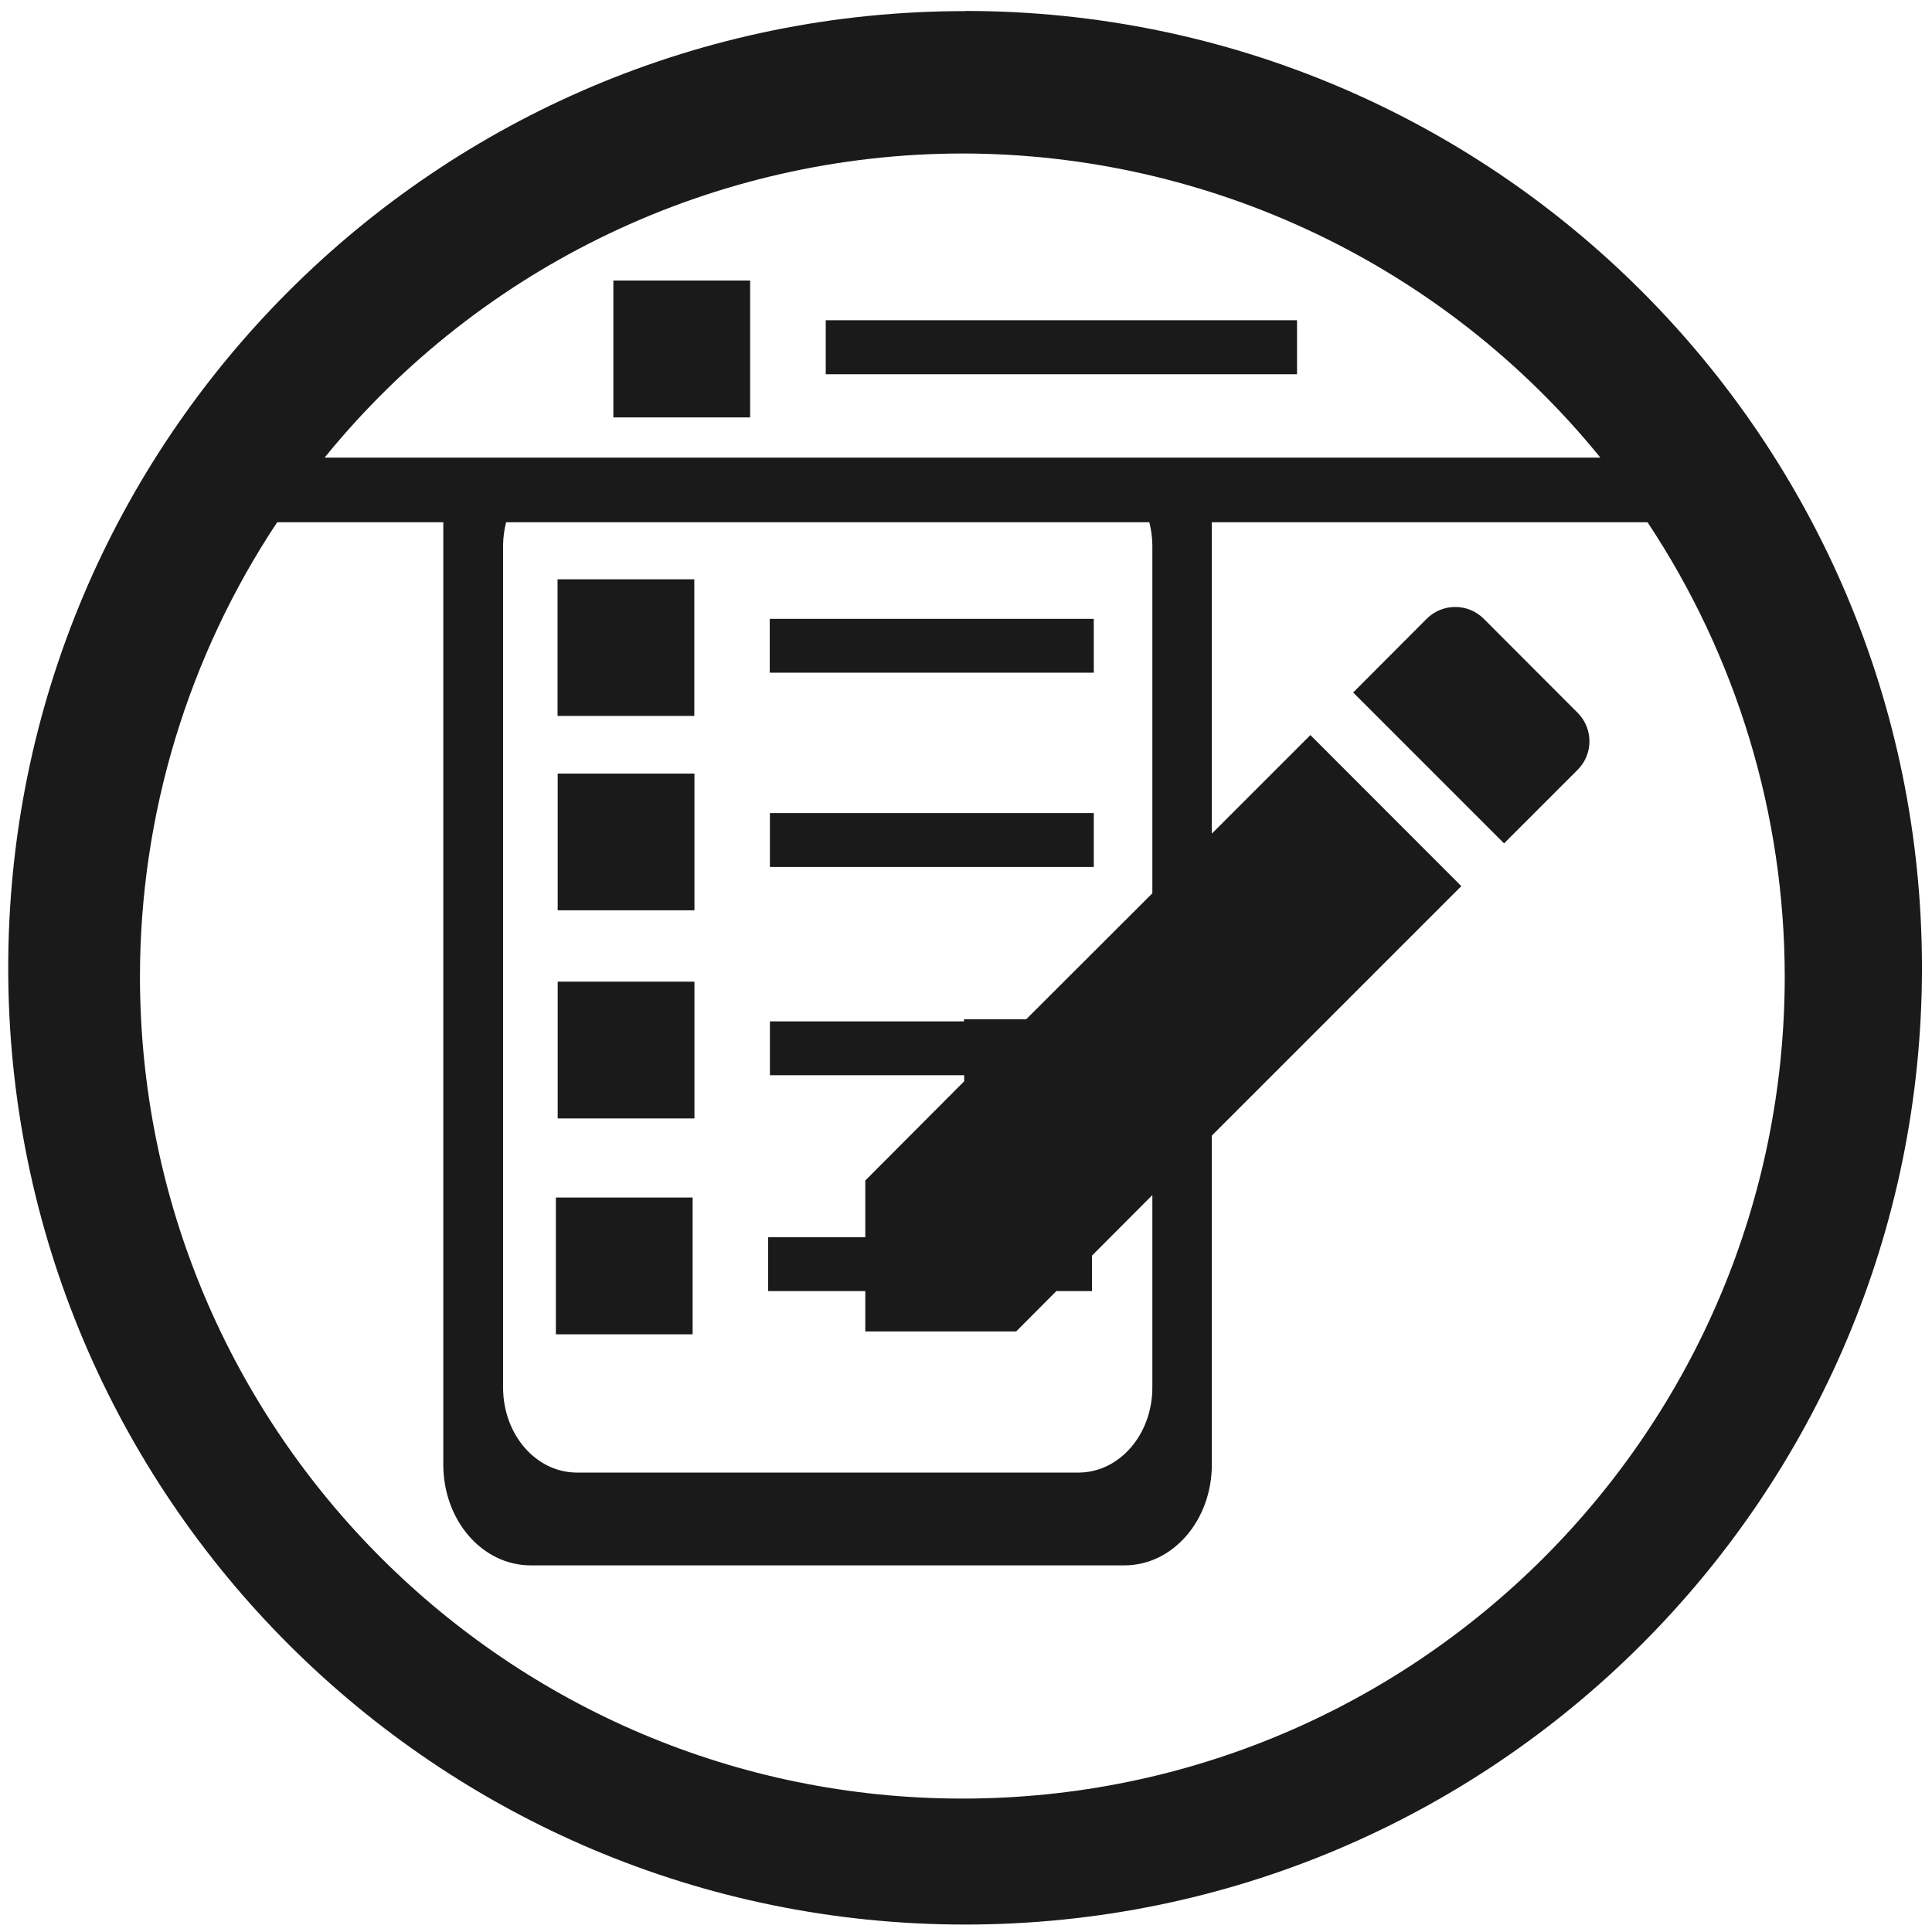
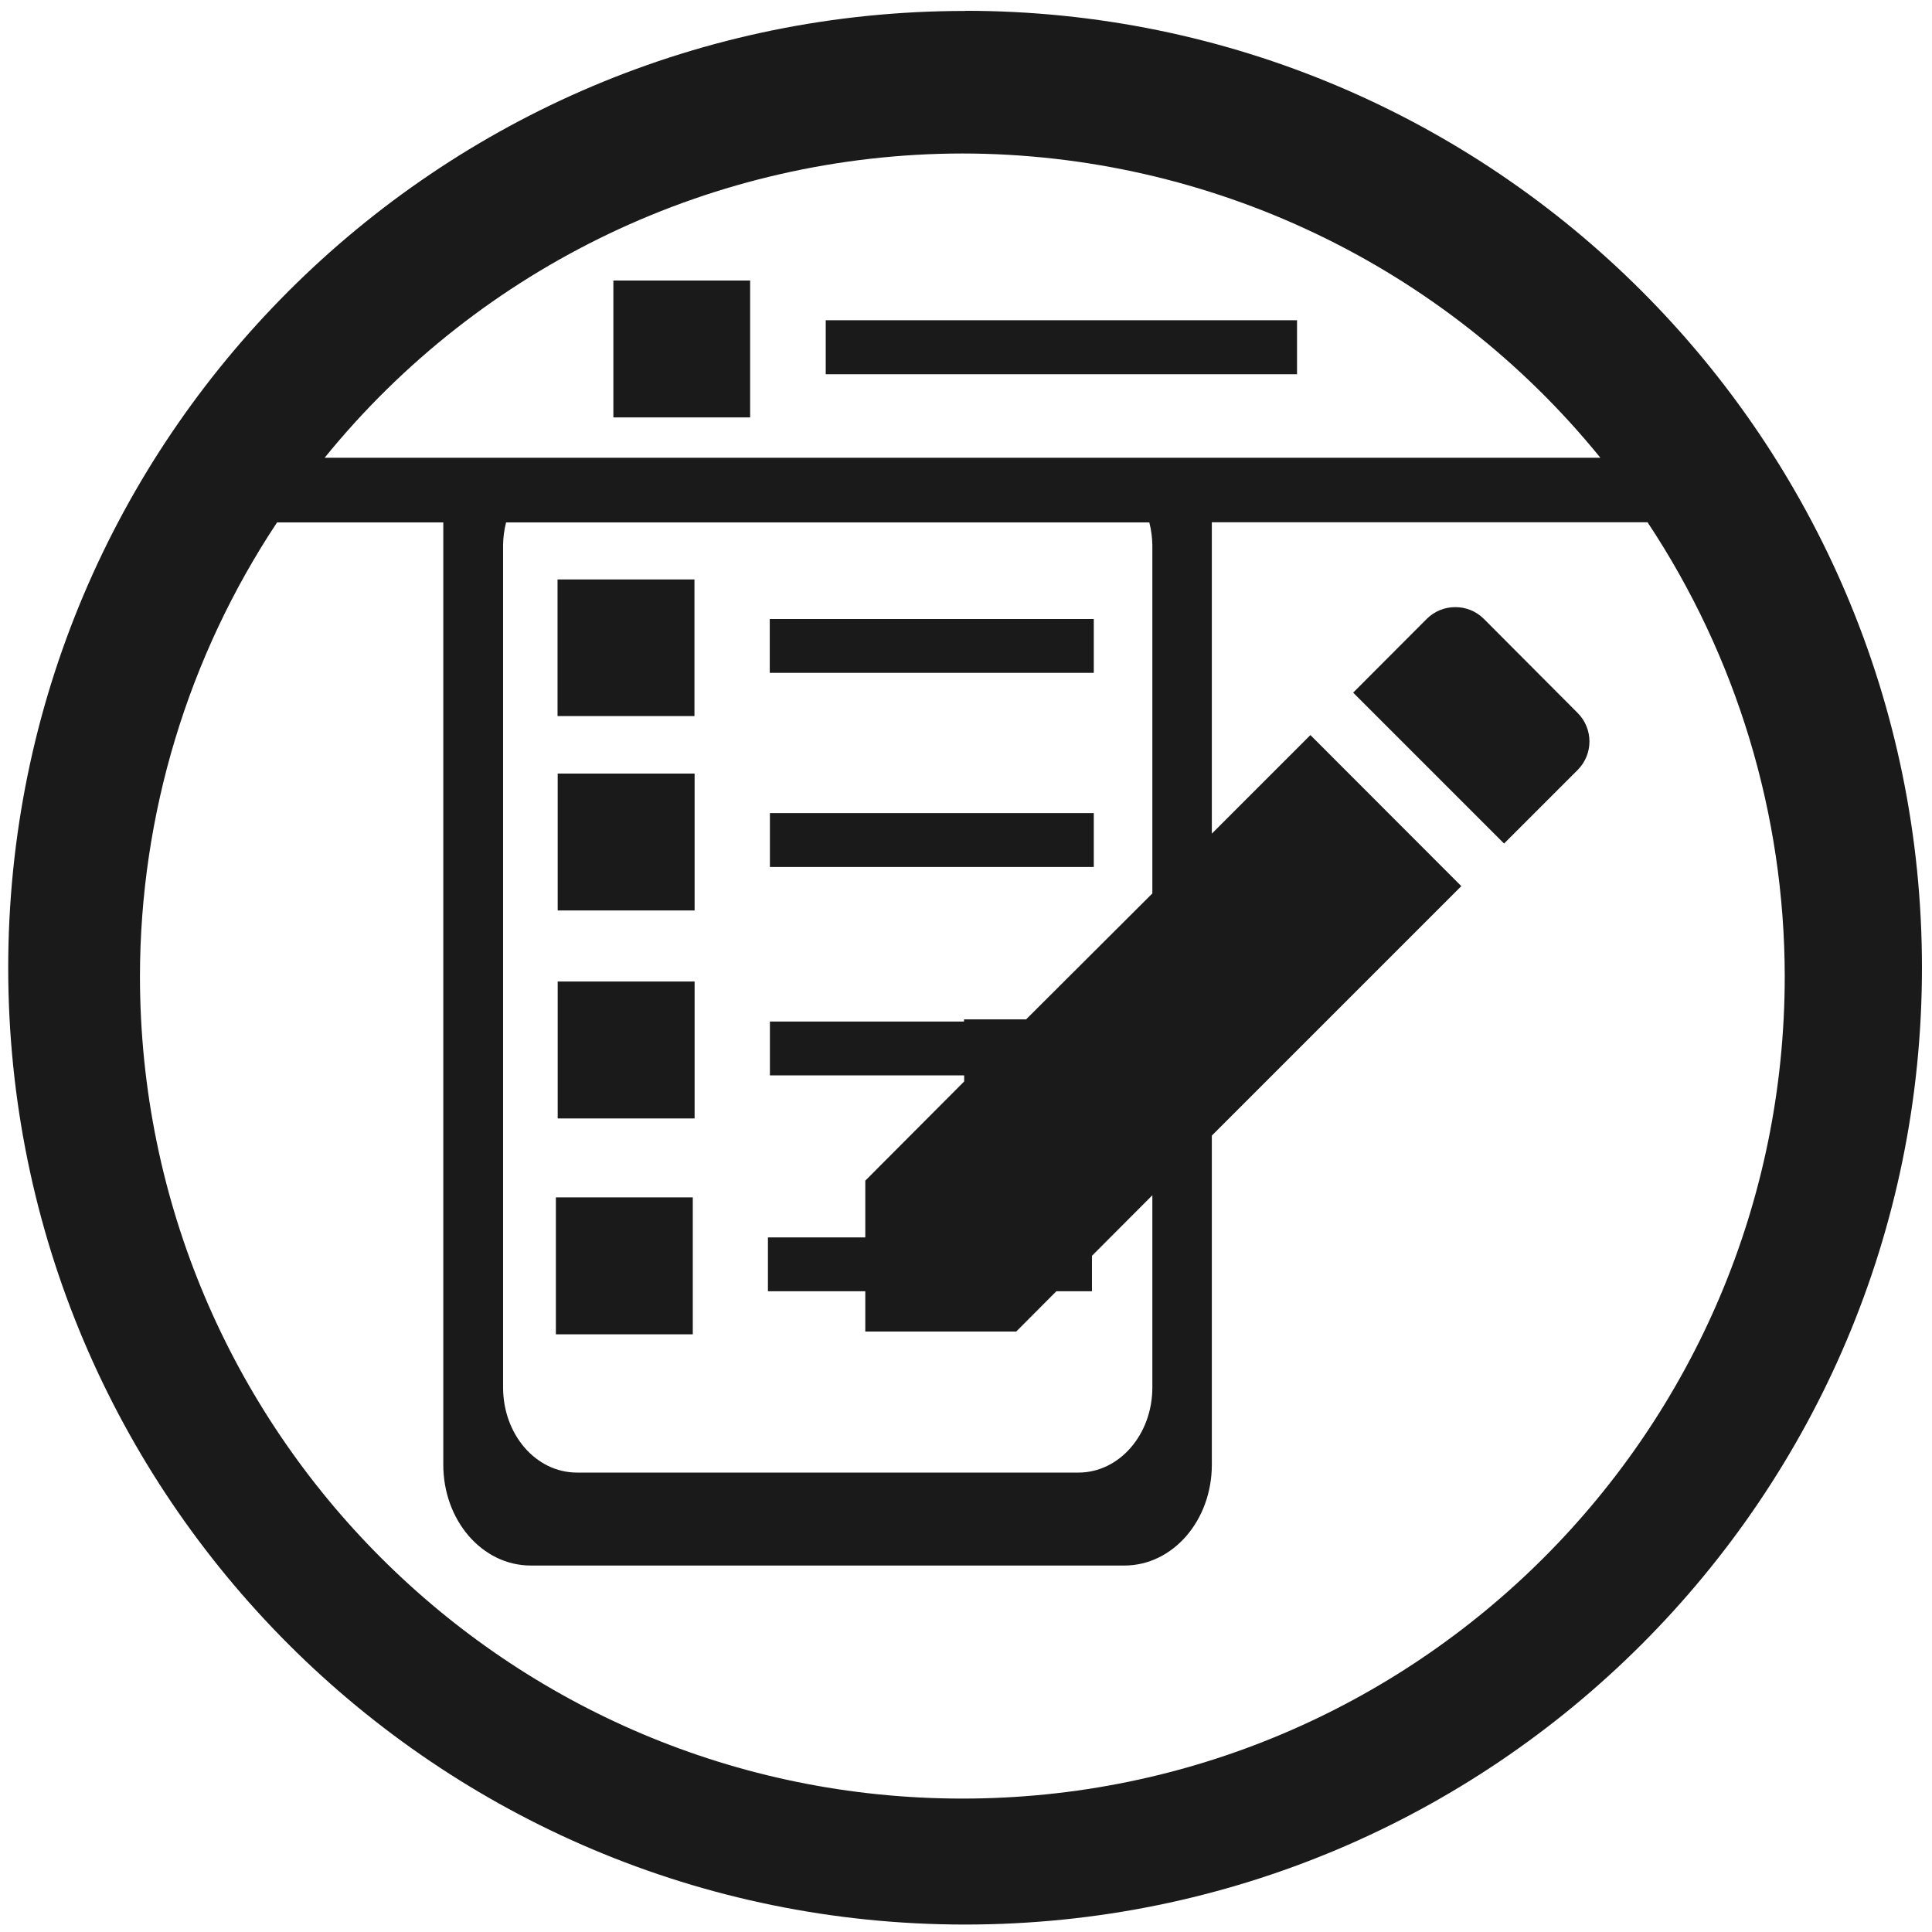
<svg xmlns="http://www.w3.org/2000/svg" width="48" height="48" viewBox="0 0 12.7 12.7">
-   <path d="M6.344.073a6.29 6.29 0 0 0-6.29 6.29 6.29 6.29 0 0 0 6.29 6.288 6.29 6.29 0 0 0 6.29-6.289 6.29 6.29 0 0 0-6.29-6.29zm-.018.936a5.407 5.407 0 0 1 4.194 1.999H2.134a5.407 5.407 0 0 1 4.192-1.999zm-2.294.836v.899h.899v-.9h-.899zm1.396.26v.355h3.098v-.355H5.428zM1.82 3.433h1.094v6.194c0 .367.256.663.575.663h3.902c.319 0 .575-.296.575-.663V7.465l1.64-1.64-.992-.993-.648.648V3.433h2.864a5.407 5.407 0 0 1 .902 2.983 5.407 5.407 0 0 1-5.407 5.407A5.407 5.407 0 0 1 .92 6.416a5.407 5.407 0 0 1 .902-2.983zm1.506 0h4.229a.64.64 0 0 1 .02.15v2.289l-.829.828h-.409v.014H5.061v.354h1.277v.04l-.65.652v.373h-.639v.354h.639v.265h.992l.264-.265h.234v-.233l.397-.398V9.12c0 .31-.217.56-.486.56H3.793c-.27 0-.486-.25-.486-.56V3.583a.64.64 0 0 1 .02-.15zm.339.375v.898h.899v-.898h-.9zm5.9.182a.264.264 0 0 0-.186.077l-.484.485.992.992.484-.484a.265.265 0 0 0 0-.374l-.618-.619a.264.264 0 0 0-.187-.077zm-4.505.078v.354H7.19v-.354H5.06zM3.666 5.085v.899h.899v-.899h-.9zm1.395.26v.354H7.19v-.354H5.06zM3.666 6.453v.899h.899v-.899h-.9zm-.012 1.42v.898h.899v-.899h-.899zM54.45 57.21c-.7 0-1.262.563-1.262 1.263s.563 1.263 1.262 1.263h2.916v4.55h2.622v-4.55h2.679c.7 0 1.263-.564 1.263-1.263 0-.7-.564-1.263-1.263-1.263zm2.916 7.075h-3.762c-.506 0-.987.4-1.08.898l-1.57 8.489c-.092.497.241.898.747.898h4.586v.032h4.54v-.032h4.597c.505 0 .839-.4.747-.898l-1.571-8.49a1.137 1.137 0 0 0-1.08-.897h-3.488l-.007 3.705 2.545.002-3.982 3.266-3.815-3.254 2.593.01z" fill="#1a1a1a" />
+   <path d="M6.344.072a6.29 6.29 0 0 0-6.29 6.29 6.29 6.29 0 0 0 6.29 6.289 6.29 6.29 0 0 0 6.29-6.29 6.29 6.29 0 0 0-6.29-6.29zm-.018.937a5.407 5.407 0 0 1 4.194 2H2.134a5.407 5.407 0 0 1 4.192-2zm-2.294.835v.9h.899v-.9h-.9zm1.396.26v.356h3.098v-.355H5.428zM1.822 3.434h1.092v6.194c0 .367.256.663.575.663h3.902c.319 0 .575-.296.575-.663V7.465l1.64-1.64-.992-.993-.648.648V3.433h2.864a5.407 5.407 0 0 1 .902 2.983 5.407 5.407 0 0 1-5.407 5.407A5.407 5.407 0 0 1 .92 6.416a5.407 5.407 0 0 1 .902-2.983zm1.505 0h4.228a.64.64 0 0 1 .02.15v2.289l-.83.828h-.408v.014H5.061v.354h1.277v.04l-.65.652v.373h-.64v.354h.64v.265h.992l.264-.265h.234v-.233l.397-.398V9.12c0 .31-.217.56-.486.56H3.793c-.27 0-.486-.25-.486-.56V3.583a.64.64 0 0 1 .02-.15zm.338.375v.898h.9v-.898h-.9zm5.9.182a.264.264 0 0 0-.186.077l-.484.485.992.992.484-.484a.265.265 0 0 0 0-.374l-.618-.62a.264.264 0 0 0-.187-.076h-.001zm-4.505.078v.354h2.13v-.354H5.06zM3.666 5.085v.9h.9v-.9h-.9zm1.395.26v.354H7.19v-.354H5.06zM3.666 6.453v.899h.9v-.9h-.9zm-.012 1.419v.899h.9v-.9h-.9z" fill="#1a1a1a" />
</svg>
